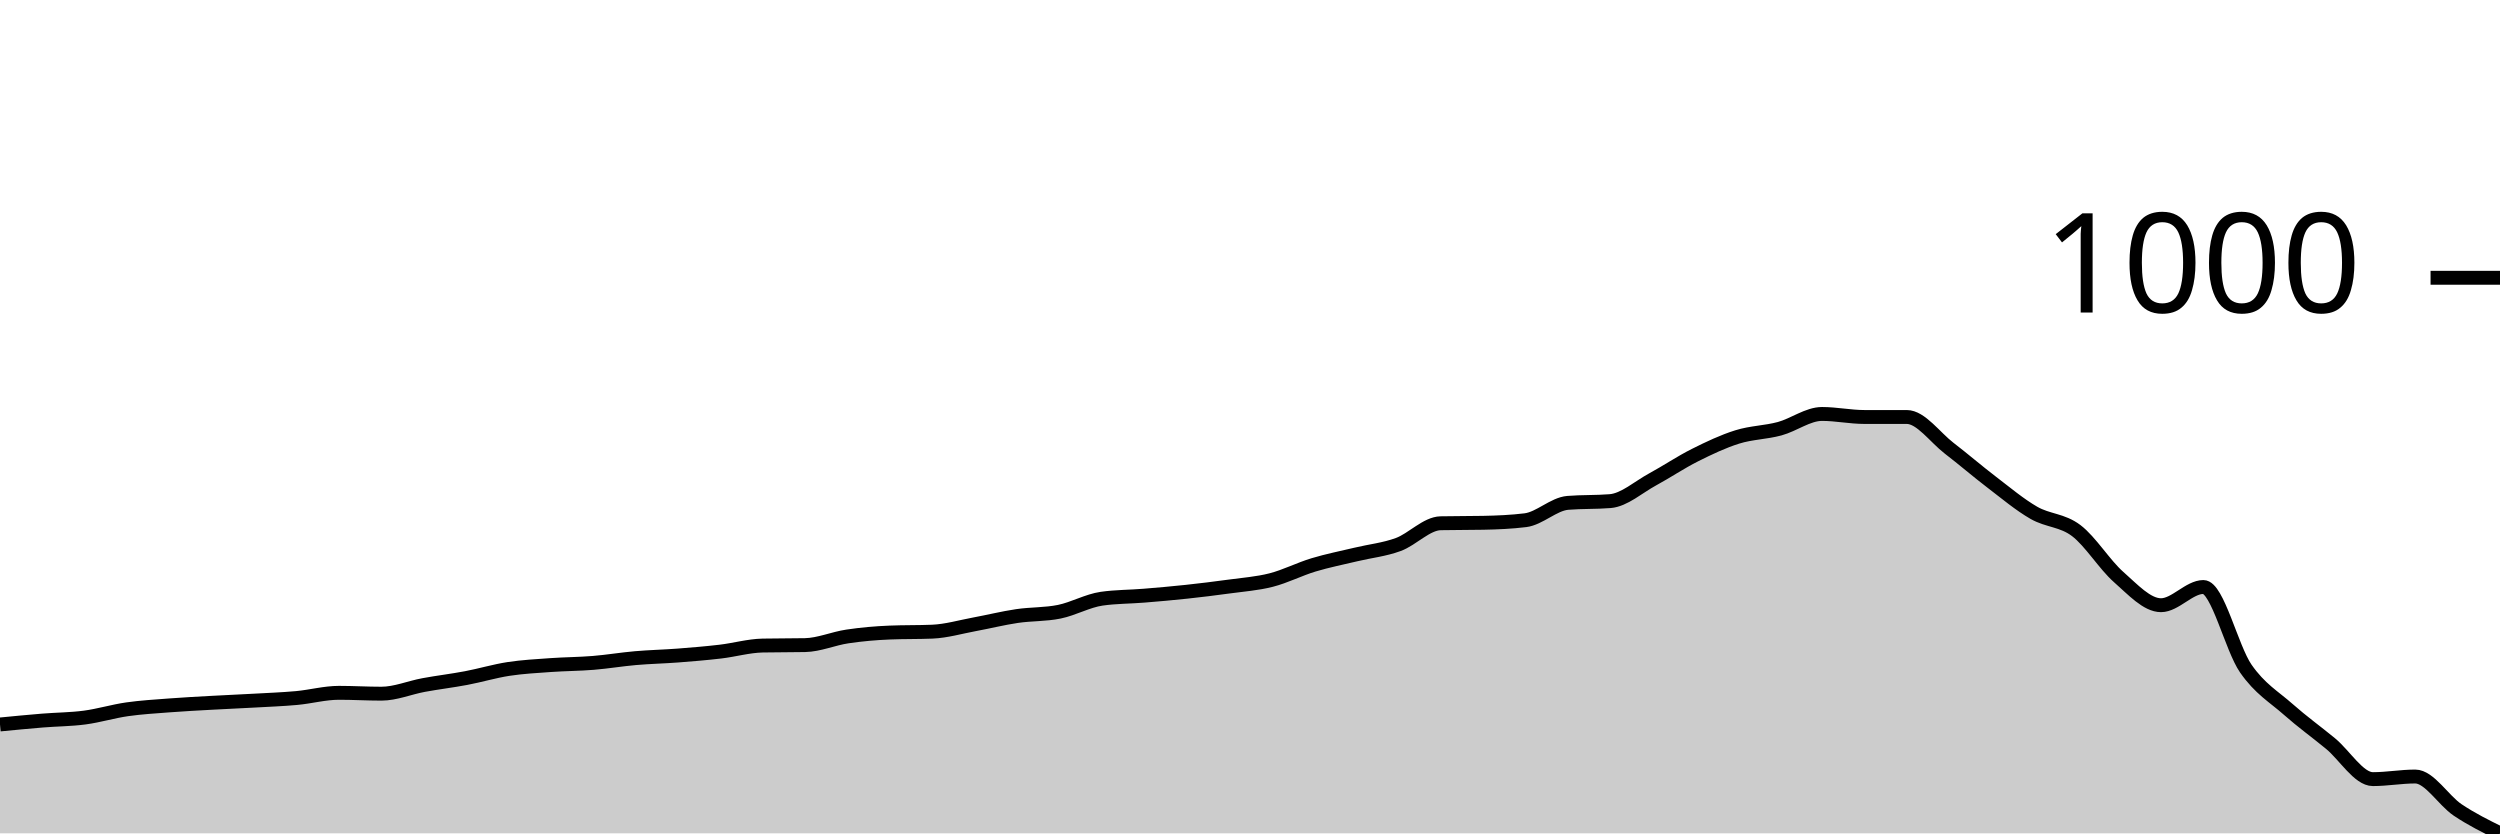
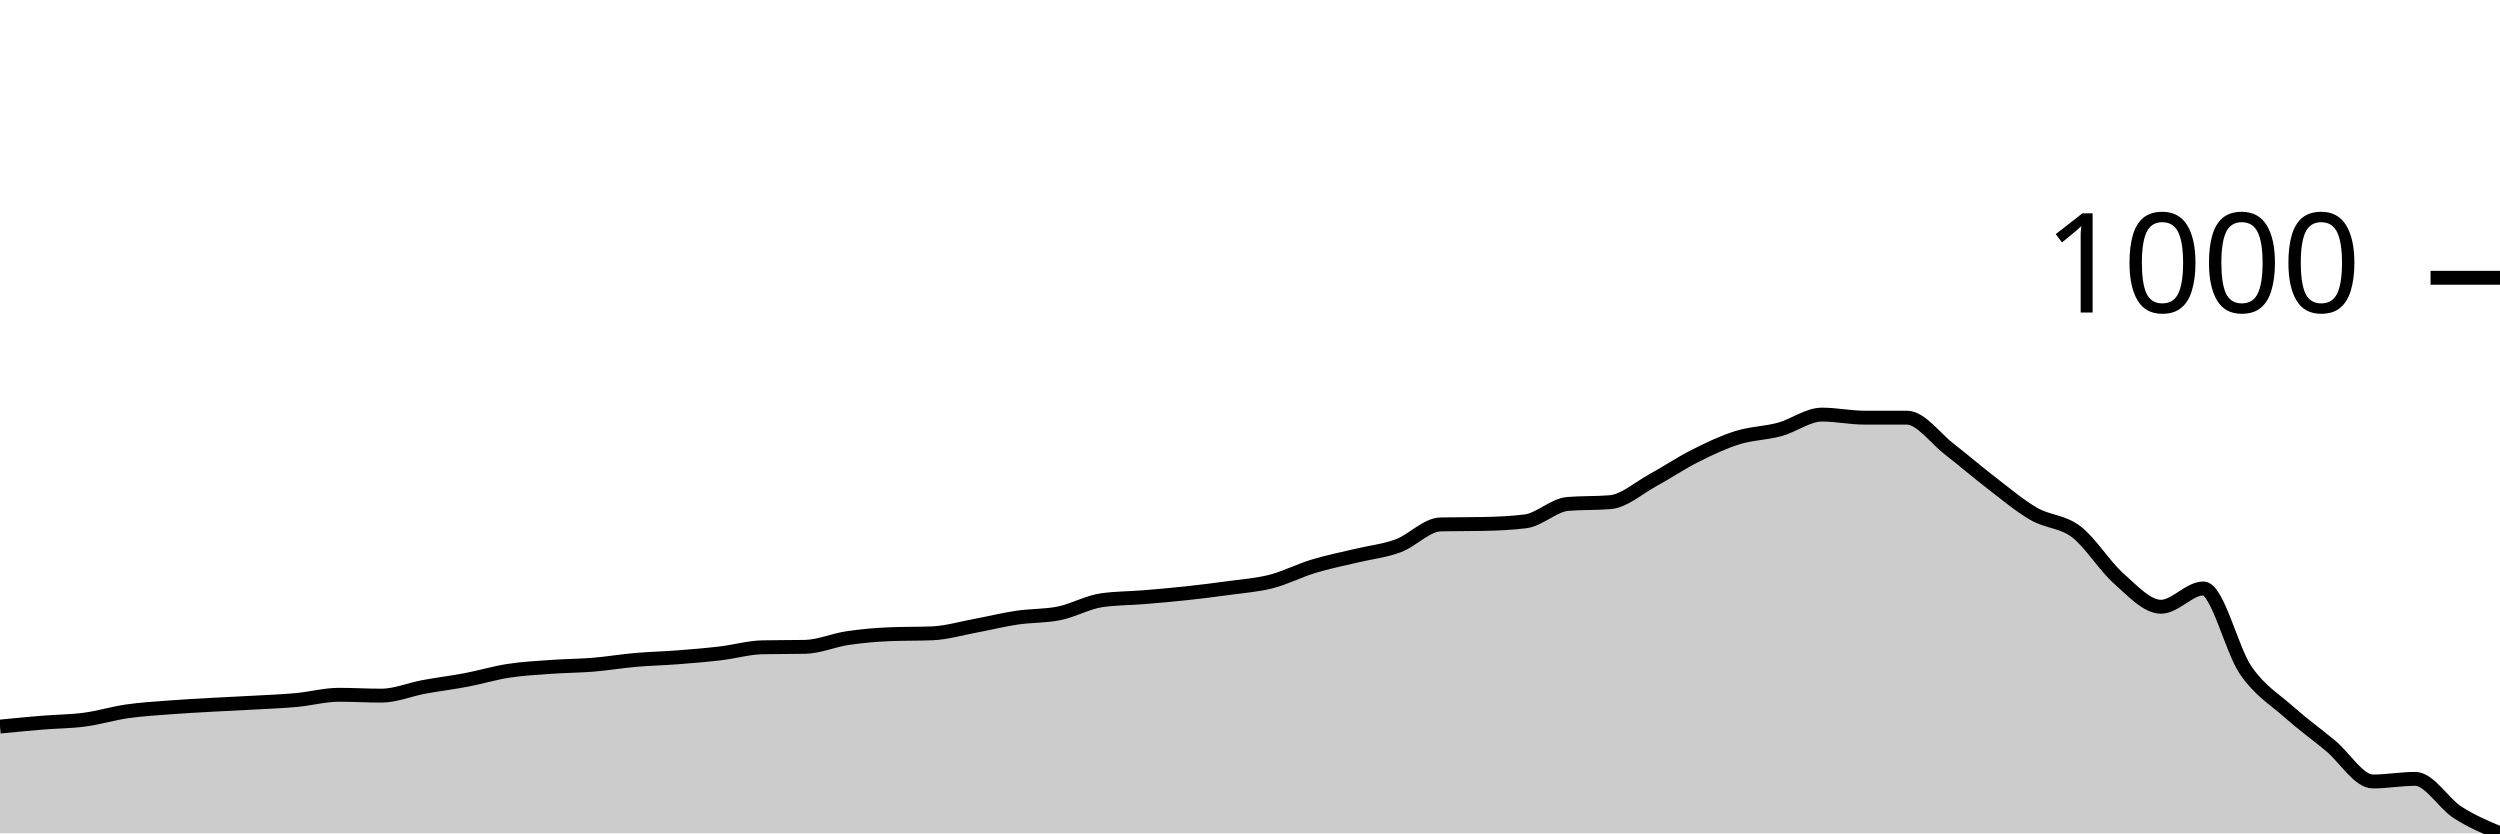
<svg xmlns="http://www.w3.org/2000/svg" viewBox="0 0 180 60">
  <g transform="translate(0,20)">
-     <path class="area" fill="rgba(0, 0, 0, 0.2)" d="M0,32.162C1.017,32.063,2.034,31.965,3.051,31.881C4.068,31.798,5.085,31.798,6.102,31.663C7.119,31.527,8.136,31.215,9.153,31.069C10.169,30.924,11.186,30.867,12.203,30.788C13.22,30.71,14.237,30.658,15.254,30.601C16.271,30.544,17.288,30.502,18.305,30.445C19.322,30.388,20.339,30.351,21.356,30.258C22.373,30.164,23.39,29.883,24.407,29.883C25.424,29.883,26.441,29.945,27.458,29.945C28.475,29.945,29.492,29.508,30.508,29.321C31.525,29.133,32.542,29.014,33.559,28.821C34.576,28.629,35.593,28.322,36.61,28.165C37.627,28.009,38.644,27.957,39.661,27.884C40.678,27.812,41.695,27.812,42.712,27.728C43.729,27.645,44.746,27.473,45.763,27.385C46.78,27.296,47.797,27.276,48.814,27.198C49.831,27.119,50.847,27.036,51.864,26.916C52.881,26.797,53.898,26.5,54.915,26.479C55.932,26.458,56.949,26.469,57.966,26.448C58.983,26.427,60,25.974,61.017,25.824C62.034,25.673,63.051,25.584,64.068,25.543C65.085,25.501,66.102,25.522,67.119,25.48C68.136,25.438,69.153,25.137,70.169,24.949C71.186,24.762,72.203,24.507,73.22,24.356C74.237,24.205,75.254,24.252,76.271,24.044C77.288,23.836,78.305,23.253,79.322,23.107C80.339,22.961,81.356,22.972,82.373,22.888C83.39,22.805,84.407,22.717,85.424,22.607C86.441,22.498,87.458,22.373,88.475,22.233C89.492,22.092,90.508,22.024,91.525,21.764C92.542,21.504,93.559,20.978,94.576,20.671C95.593,20.364,96.61,20.167,97.627,19.922C98.644,19.677,99.661,19.578,100.678,19.204C101.695,18.829,102.712,17.695,103.729,17.674C104.746,17.653,105.763,17.663,106.78,17.642C107.797,17.622,108.814,17.58,109.831,17.455C110.847,17.33,111.864,16.289,112.881,16.206C113.898,16.123,114.915,16.164,115.932,16.081C116.949,15.998,117.966,15.072,118.983,14.52C120,13.968,121.017,13.281,122.034,12.771C123.051,12.261,124.068,11.777,125.085,11.46C126.102,11.142,127.119,11.142,128.136,10.867C129.153,10.591,130.169,9.805,131.186,9.805C132.203,9.805,133.22,10.023,134.237,10.023C135.254,10.023,136.271,10.023,137.288,10.023C138.305,10.023,139.322,11.491,140.339,12.272C141.356,13.052,142.373,13.932,143.39,14.707C144.407,15.483,145.424,16.341,146.441,16.924C147.458,17.507,148.475,17.434,149.492,18.205C150.508,18.975,151.525,20.651,152.542,21.546C153.559,22.441,154.576,23.575,155.593,23.575C156.61,23.575,157.627,22.264,158.644,22.264C159.661,22.264,160.678,26.667,161.695,28.134C162.712,29.602,163.729,30.169,164.746,31.069C165.763,31.97,166.78,32.698,167.797,33.536C168.814,34.374,169.831,36.097,170.847,36.097C171.864,36.097,172.881,35.909,173.898,35.909C174.915,35.909,175.932,37.632,176.949,38.314C177.966,38.996,178.983,39.498,180,40L180,40C178.983,40,177.966,40,176.949,40C175.932,40,174.915,40,173.898,40C172.881,40,171.864,40,170.847,40C169.831,40,168.814,40,167.797,40C166.78,40,165.763,40,164.746,40C163.729,40,162.712,40,161.695,40C160.678,40,159.661,40,158.644,40C157.627,40,156.61,40,155.593,40C154.576,40,153.559,40,152.542,40C151.525,40,150.508,40,149.492,40C148.475,40,147.458,40,146.441,40C145.424,40,144.407,40,143.39,40C142.373,40,141.356,40,140.339,40C139.322,40,138.305,40,137.288,40C136.271,40,135.254,40,134.237,40C133.22,40,132.203,40,131.186,40C130.169,40,129.153,40,128.136,40C127.119,40,126.102,40,125.085,40C124.068,40,123.051,40,122.034,40C121.017,40,120,40,118.983,40C117.966,40,116.949,40,115.932,40C114.915,40,113.898,40,112.881,40C111.864,40,110.847,40,109.831,40C108.814,40,107.797,40,106.78,40C105.763,40,104.746,40,103.729,40C102.712,40,101.695,40,100.678,40C99.661,40,98.644,40,97.627,40C96.61,40,95.593,40,94.576,40C93.559,40,92.542,40,91.525,40C90.508,40,89.492,40,88.475,40C87.458,40,86.441,40,85.424,40C84.407,40,83.39,40,82.373,40C81.356,40,80.339,40,79.322,40C78.305,40,77.288,40,76.271,40C75.254,40,74.237,40,73.22,40C72.203,40,71.186,40,70.169,40C69.153,40,68.136,40,67.119,40C66.102,40,65.085,40,64.068,40C63.051,40,62.034,40,61.017,40C60,40,58.983,40,57.966,40C56.949,40,55.932,40,54.915,40C53.898,40,52.881,40,51.864,40C50.847,40,49.831,40,48.814,40C47.797,40,46.78,40,45.763,40C44.746,40,43.729,40,42.712,40C41.695,40,40.678,40,39.661,40C38.644,40,37.627,40,36.61,40C35.593,40,34.576,40,33.559,40C32.542,40,31.525,40,30.508,40C29.492,40,28.475,40,27.458,40C26.441,40,25.424,40,24.407,40C23.39,40,22.373,40,21.356,40C20.339,40,19.322,40,18.305,40C17.288,40,16.271,40,15.254,40C14.237,40,13.22,40,12.203,40C11.186,40,10.169,40,9.153,40C8.136,40,7.119,40,6.102,40C5.085,40,4.068,40,3.051,40C2.034,40,1.017,40,0,40Z" />
-     <path class="line" stroke="black" fill="none" d="M0,32.162C1.017,32.063,2.034,31.965,3.051,31.881C4.068,31.798,5.085,31.798,6.102,31.663C7.119,31.527,8.136,31.215,9.153,31.069C10.169,30.924,11.186,30.867,12.203,30.788C13.22,30.71,14.237,30.658,15.254,30.601C16.271,30.544,17.288,30.502,18.305,30.445C19.322,30.388,20.339,30.351,21.356,30.258C22.373,30.164,23.39,29.883,24.407,29.883C25.424,29.883,26.441,29.945,27.458,29.945C28.475,29.945,29.492,29.508,30.508,29.321C31.525,29.133,32.542,29.014,33.559,28.821C34.576,28.629,35.593,28.322,36.61,28.165C37.627,28.009,38.644,27.957,39.661,27.884C40.678,27.812,41.695,27.812,42.712,27.728C43.729,27.645,44.746,27.473,45.763,27.385C46.78,27.296,47.797,27.276,48.814,27.198C49.831,27.119,50.847,27.036,51.864,26.916C52.881,26.797,53.898,26.5,54.915,26.479C55.932,26.458,56.949,26.469,57.966,26.448C58.983,26.427,60,25.974,61.017,25.824C62.034,25.673,63.051,25.584,64.068,25.543C65.085,25.501,66.102,25.522,67.119,25.48C68.136,25.438,69.153,25.137,70.169,24.949C71.186,24.762,72.203,24.507,73.22,24.356C74.237,24.205,75.254,24.252,76.271,24.044C77.288,23.836,78.305,23.253,79.322,23.107C80.339,22.961,81.356,22.972,82.373,22.888C83.39,22.805,84.407,22.717,85.424,22.607C86.441,22.498,87.458,22.373,88.475,22.233C89.492,22.092,90.508,22.024,91.525,21.764C92.542,21.504,93.559,20.978,94.576,20.671C95.593,20.364,96.61,20.167,97.627,19.922C98.644,19.677,99.661,19.578,100.678,19.204C101.695,18.829,102.712,17.695,103.729,17.674C104.746,17.653,105.763,17.663,106.78,17.642C107.797,17.622,108.814,17.58,109.831,17.455C110.847,17.33,111.864,16.289,112.881,16.206C113.898,16.123,114.915,16.164,115.932,16.081C116.949,15.998,117.966,15.072,118.983,14.52C120,13.968,121.017,13.281,122.034,12.771C123.051,12.261,124.068,11.777,125.085,11.46C126.102,11.142,127.119,11.142,128.136,10.867C129.153,10.591,130.169,9.805,131.186,9.805C132.203,9.805,133.22,10.023,134.237,10.023C135.254,10.023,136.271,10.023,137.288,10.023C138.305,10.023,139.322,11.491,140.339,12.272C141.356,13.052,142.373,13.932,143.39,14.707C144.407,15.483,145.424,16.341,146.441,16.924C147.458,17.507,148.475,17.434,149.492,18.205C150.508,18.975,151.525,20.651,152.542,21.546C153.559,22.441,154.576,23.575,155.593,23.575C156.61,23.575,157.627,22.264,158.644,22.264C159.661,22.264,160.678,26.667,161.695,28.134C162.712,29.602,163.729,30.169,164.746,31.069C165.763,31.97,166.78,32.698,167.797,33.536C168.814,34.374,169.831,36.097,170.847,36.097C171.864,36.097,172.881,35.909,173.898,35.909C174.915,35.909,175.932,37.632,176.949,38.314C177.966,38.996,178.983,39.498,180,40" />
+     <path class="area" fill="rgba(0, 0, 0, 0.2)" d="M0,32.314C1.017,32.214,2.034,32.115,3.051,32.031C4.068,31.948,5.085,31.948,6.102,31.812C7.119,31.676,8.136,31.362,9.153,31.216C10.169,31.069,11.186,31.012,12.203,30.933C13.22,30.855,14.237,30.803,15.254,30.745C16.271,30.688,17.288,30.646,18.305,30.588C19.322,30.531,20.339,30.494,21.356,30.4C22.373,30.306,23.39,30.024,24.407,30.024C25.424,30.024,26.441,30.086,27.458,30.086C28.475,30.086,29.492,29.647,30.508,29.459C31.525,29.271,32.542,29.15,33.559,28.957C34.576,28.763,35.593,28.455,36.61,28.298C37.627,28.141,38.644,28.089,39.661,28.016C40.678,27.942,41.695,27.942,42.712,27.859C43.729,27.775,44.746,27.603,45.763,27.514C46.78,27.425,47.797,27.404,48.814,27.325C49.831,27.247,50.847,27.163,51.864,27.043C52.881,26.923,53.898,26.625,54.915,26.604C55.932,26.583,56.949,26.593,57.966,26.573C58.983,26.552,60,26.097,61.017,25.945C62.034,25.793,63.051,25.705,64.068,25.663C65.085,25.621,66.102,25.642,67.119,25.6C68.136,25.558,69.153,25.255,70.169,25.067C71.186,24.878,72.203,24.622,73.22,24.471C74.237,24.319,75.254,24.366,76.271,24.157C77.288,23.948,78.305,23.362,79.322,23.216C80.339,23.069,81.356,23.08,82.373,22.996C83.39,22.912,84.407,22.824,85.424,22.714C86.441,22.604,87.458,22.478,88.475,22.337C89.492,22.196,90.508,22.128,91.525,21.867C92.542,21.605,93.559,21.077,94.576,20.769C95.593,20.46,96.61,20.261,97.627,20.016C98.644,19.77,99.661,19.671,100.678,19.294C101.695,18.918,102.712,17.778,103.729,17.757C104.746,17.736,105.763,17.746,106.78,17.725C107.797,17.705,108.814,17.663,109.831,17.537C110.847,17.412,111.864,16.366,112.881,16.282C113.898,16.199,114.915,16.241,115.932,16.157C116.949,16.073,117.966,15.142,118.983,14.588C120,14.034,121.017,13.344,122.034,12.831C123.051,12.319,124.068,11.833,125.085,11.514C126.102,11.195,127.119,11.195,128.136,10.918C129.153,10.641,130.169,9.851,131.186,9.851C132.203,9.851,133.22,10.071,134.237,10.071C135.254,10.071,136.271,10.071,137.288,10.071C138.305,10.071,139.322,11.545,140.339,12.329C141.356,13.114,142.373,13.997,143.39,14.776C144.407,15.556,145.424,16.418,146.441,17.004C147.458,17.59,148.475,17.516,149.492,18.29C150.508,19.064,151.525,20.748,152.542,21.647C153.559,22.546,154.576,23.686,155.593,23.686C156.61,23.686,157.627,22.369,158.644,22.369C159.661,22.369,160.678,26.792,161.695,28.267C162.712,29.741,163.729,30.311,164.746,31.216C165.763,32.12,166.78,32.852,167.797,33.694C168.814,34.536,169.831,36.267,170.847,36.267C171.864,36.267,172.881,36.078,173.898,36.078C174.915,36.078,175.932,37.841,176.949,38.494C177.966,39.148,178.983,39.574,180,40L180,40C178.983,40,177.966,40,176.949,40C175.932,40,174.915,40,173.898,40C172.881,40,171.864,40,170.847,40C169.831,40,168.814,40,167.797,40C166.78,40,165.763,40,164.746,40C163.729,40,162.712,40,161.695,40C160.678,40,159.661,40,158.644,40C157.627,40,156.61,40,155.593,40C154.576,40,153.559,40,152.542,40C151.525,40,150.508,40,149.492,40C148.475,40,147.458,40,146.441,40C145.424,40,144.407,40,143.39,40C142.373,40,141.356,40,140.339,40C139.322,40,138.305,40,137.288,40C136.271,40,135.254,40,134.237,40C133.22,40,132.203,40,131.186,40C130.169,40,129.153,40,128.136,40C127.119,40,126.102,40,125.085,40C124.068,40,123.051,40,122.034,40C121.017,40,120,40,118.983,40C117.966,40,116.949,40,115.932,40C114.915,40,113.898,40,112.881,40C111.864,40,110.847,40,109.831,40C108.814,40,107.797,40,106.78,40C105.763,40,104.746,40,103.729,40C102.712,40,101.695,40,100.678,40C99.661,40,98.644,40,97.627,40C96.61,40,95.593,40,94.576,40C93.559,40,92.542,40,91.525,40C90.508,40,89.492,40,88.475,40C87.458,40,86.441,40,85.424,40C84.407,40,83.39,40,82.373,40C81.356,40,80.339,40,79.322,40C78.305,40,77.288,40,76.271,40C75.254,40,74.237,40,73.22,40C72.203,40,71.186,40,70.169,40C69.153,40,68.136,40,67.119,40C66.102,40,65.085,40,64.068,40C63.051,40,62.034,40,61.017,40C60,40,58.983,40,57.966,40C56.949,40,55.932,40,54.915,40C53.898,40,52.881,40,51.864,40C50.847,40,49.831,40,48.814,40C47.797,40,46.78,40,45.763,40C44.746,40,43.729,40,42.712,40C41.695,40,40.678,40,39.661,40C38.644,40,37.627,40,36.61,40C35.593,40,34.576,40,33.559,40C32.542,40,31.525,40,30.508,40C29.492,40,28.475,40,27.458,40C26.441,40,25.424,40,24.407,40C23.39,40,22.373,40,21.356,40C20.339,40,19.322,40,18.305,40C17.288,40,16.271,40,15.254,40C14.237,40,13.22,40,12.203,40C11.186,40,10.169,40,9.153,40C8.136,40,7.119,40,6.102,40C5.085,40,4.068,40,3.051,40C2.034,40,1.017,40,0,40Z" />
+     <path class="line" stroke="black" fill="none" d="M0,32.314C1.017,32.214,2.034,32.115,3.051,32.031C4.068,31.948,5.085,31.948,6.102,31.812C7.119,31.676,8.136,31.362,9.153,31.216C10.169,31.069,11.186,31.012,12.203,30.933C13.22,30.855,14.237,30.803,15.254,30.745C16.271,30.688,17.288,30.646,18.305,30.588C19.322,30.531,20.339,30.494,21.356,30.4C22.373,30.306,23.39,30.024,24.407,30.024C25.424,30.024,26.441,30.086,27.458,30.086C28.475,30.086,29.492,29.647,30.508,29.459C31.525,29.271,32.542,29.15,33.559,28.957C34.576,28.763,35.593,28.455,36.61,28.298C37.627,28.141,38.644,28.089,39.661,28.016C40.678,27.942,41.695,27.942,42.712,27.859C43.729,27.775,44.746,27.603,45.763,27.514C46.78,27.425,47.797,27.404,48.814,27.325C49.831,27.247,50.847,27.163,51.864,27.043C52.881,26.923,53.898,26.625,54.915,26.604C55.932,26.583,56.949,26.593,57.966,26.573C58.983,26.552,60,26.097,61.017,25.945C62.034,25.793,63.051,25.705,64.068,25.663C65.085,25.621,66.102,25.642,67.119,25.6C68.136,25.558,69.153,25.255,70.169,25.067C71.186,24.878,72.203,24.622,73.22,24.471C74.237,24.319,75.254,24.366,76.271,24.157C77.288,23.948,78.305,23.362,79.322,23.216C80.339,23.069,81.356,23.08,82.373,22.996C83.39,22.912,84.407,22.824,85.424,22.714C86.441,22.604,87.458,22.478,88.475,22.337C89.492,22.196,90.508,22.128,91.525,21.867C92.542,21.605,93.559,21.077,94.576,20.769C95.593,20.46,96.61,20.261,97.627,20.016C98.644,19.77,99.661,19.671,100.678,19.294C101.695,18.918,102.712,17.778,103.729,17.757C104.746,17.736,105.763,17.746,106.78,17.725C107.797,17.705,108.814,17.663,109.831,17.537C110.847,17.412,111.864,16.366,112.881,16.282C113.898,16.199,114.915,16.241,115.932,16.157C116.949,16.073,117.966,15.142,118.983,14.588C120,14.034,121.017,13.344,122.034,12.831C123.051,12.319,124.068,11.833,125.085,11.514C126.102,11.195,127.119,11.195,128.136,10.918C129.153,10.641,130.169,9.851,131.186,9.851C132.203,9.851,133.22,10.071,134.237,10.071C135.254,10.071,136.271,10.071,137.288,10.071C138.305,10.071,139.322,11.545,140.339,12.329C141.356,13.114,142.373,13.997,143.39,14.776C144.407,15.556,145.424,16.418,146.441,17.004C147.458,17.59,148.475,17.516,149.492,18.29C150.508,19.064,151.525,20.748,152.542,21.647C153.559,22.546,154.576,23.686,155.593,23.686C156.61,23.686,157.627,22.369,158.644,22.369C159.661,22.369,160.678,26.792,161.695,28.267C162.712,29.741,163.729,30.311,164.746,31.216C165.763,32.12,166.78,32.852,167.797,33.694C168.814,34.536,169.831,36.267,170.847,36.267C171.864,36.267,172.881,36.078,173.898,36.078C174.915,36.078,175.932,37.841,176.949,38.494C177.966,39.148,178.983,39.574,180,40" />
    <path class="axis-ceiling" stroke-width="1" stroke="black" fill="none" d="M175,0L180,0" />
    <text class="axis-ceiling-label" font-family="sans-serif" text-anchor="end" font-size="10px" x="170" y="2.5">1000</text>
  </g>
</svg>
